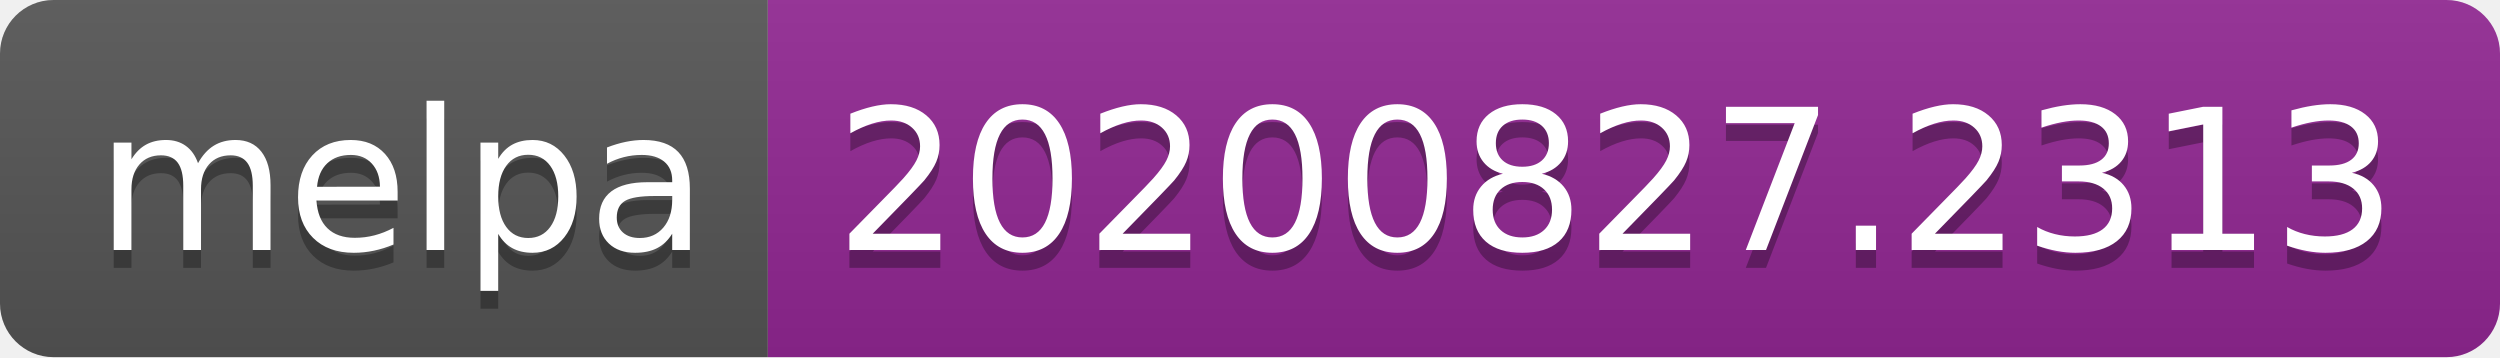
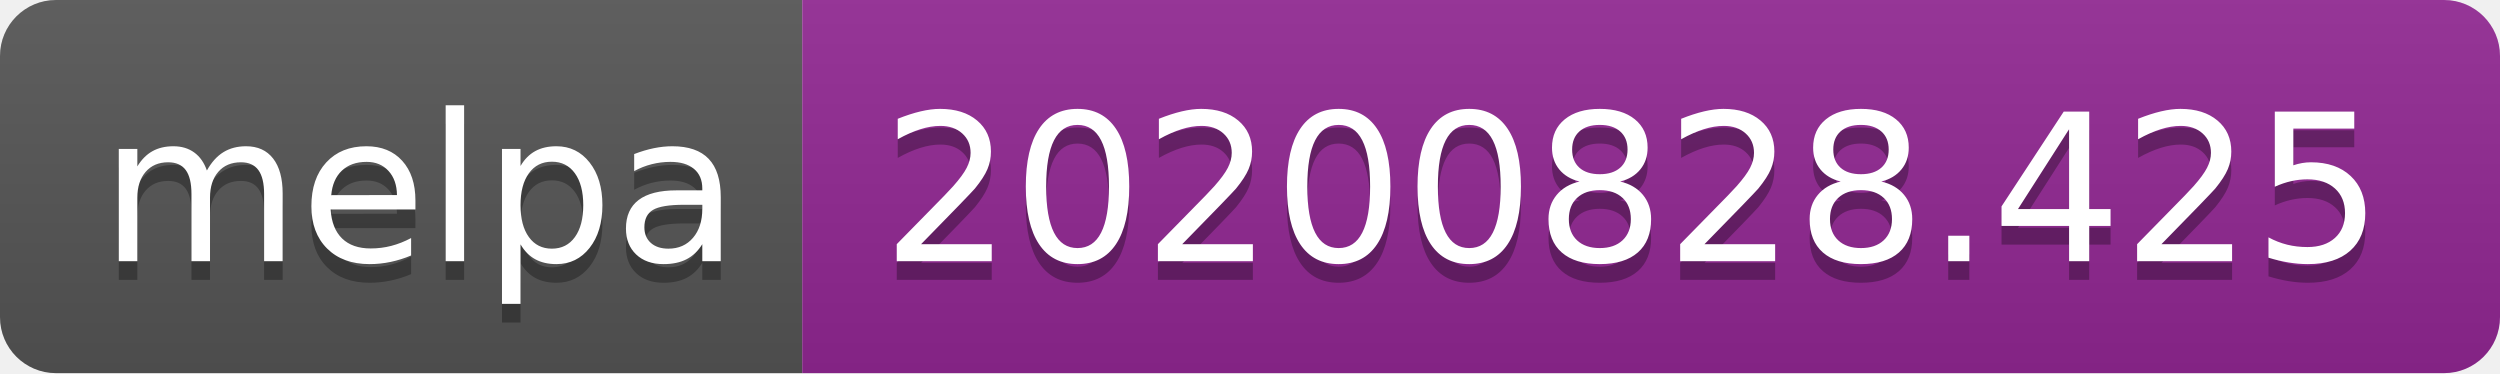
- <svg xmlns="http://www.w3.org/2000/svg" width="140" height="20" role="img" aria-label="melpa: 20200827.2313">
+ <svg xmlns="http://www.w3.org/2000/svg" width="134" height="20" role="img" aria-label="melpa: 20200828.425">
  <linearGradient id="s" x2="0" y2="100%">
    <stop offset="0" stop-color="#bbb" stop-opacity=".1" />
    <stop offset="1" stop-opacity=".1" />
  </linearGradient>
  <clipPath id="r">
-     <rect width="140" height="20" rx="3" fill="#fff" />
+     <rect width="134" height="20" rx="3" fill="#fff" />
  </clipPath>
  <g clip-path="url(#r)">
    <rect width="43" height="20" fill="#555" />
-     <rect x="43" width="97" height="20" fill="#922793" />
-     <rect width="140" height="20" fill="url(#s)" />
+     <rect x="43" width="91" height="20" fill="#922793" />
+     <rect width="134" height="20" fill="url(#s)" />
  </g>
  <g fill="#fff" text-anchor="middle" font-family="Verdana,Geneva,DejaVu Sans,sans-serif" text-rendering="geometricPrecision" font-size="110">
    <text aria-hidden="true" x="225" y="150" fill="#010101" fill-opacity=".3" transform="scale(.1)" textLength="330">melpa</text>
    <text x="225" y="140" transform="scale(.1)" fill="#fff" textLength="330">melpa</text>
-     <text aria-hidden="true" x="905" y="150" fill="#010101" fill-opacity=".3" transform="scale(.1)" textLength="870">20200827.2313</text>
-     <text x="905" y="140" transform="scale(.1)" fill="#fff" textLength="870">20200827.2313</text>
+     <text aria-hidden="true" x="875" y="150" fill="#010101" fill-opacity=".3" transform="scale(.1)" textLength="810">20200828.425</text>
+     <text x="875" y="140" transform="scale(.1)" fill="#fff" textLength="810">20200828.425</text>
  </g>
</svg>
